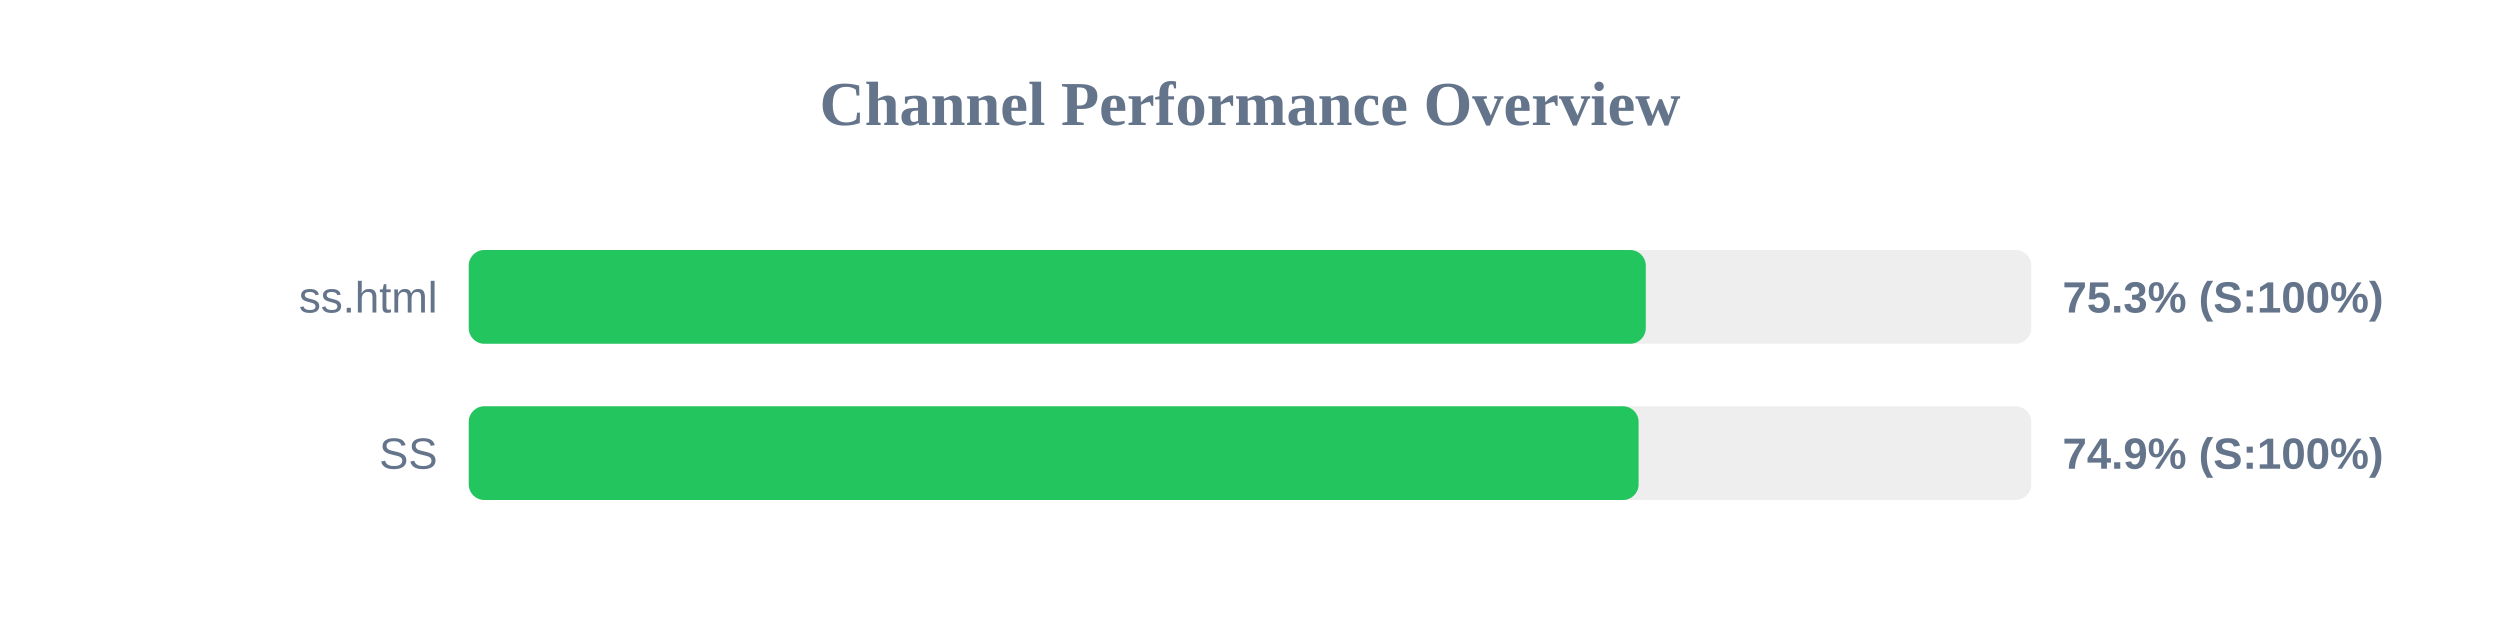
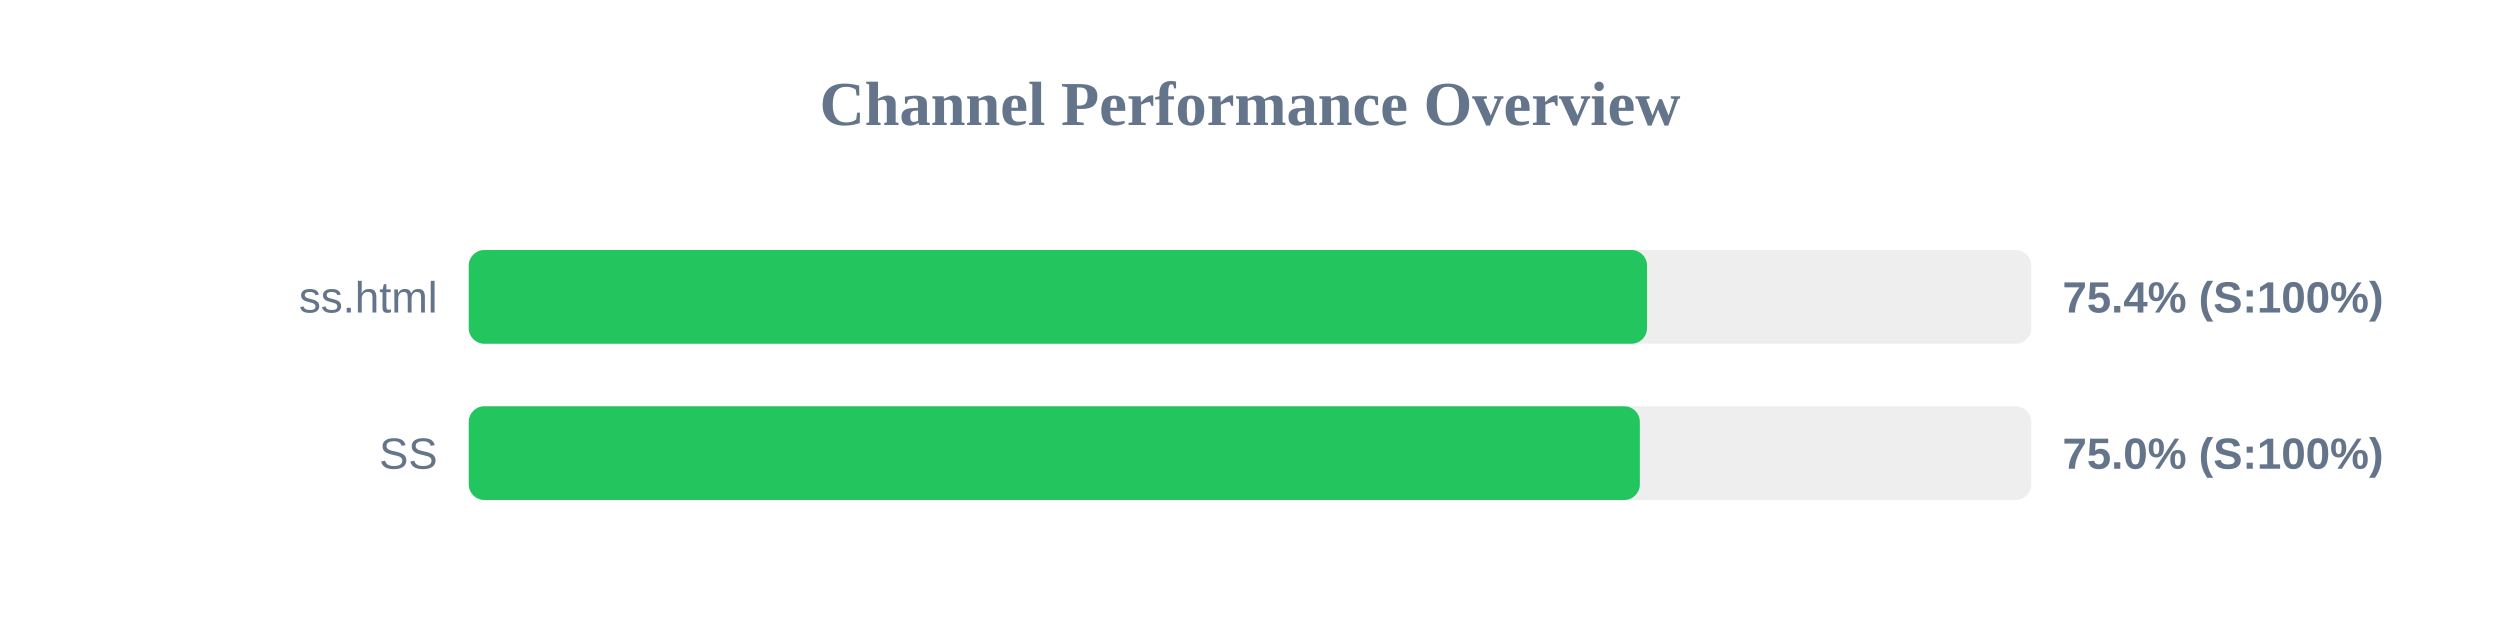
<svg xmlns="http://www.w3.org/2000/svg" width="800" height="200" version="1.1">
  <style>
        .row { font: 14px Arial; fill: #64748b; }
        .score { font: bold 14px Arial; fill: #64748b; }
    </style>
  <text x="400" y="40" text-anchor="middle" font-size="20px" font-weight="bold" fill="#64748b">Channel Performance Overview</text>
  <rect x="150" y="80" width="500" height="30" fill="#eee" rx="5" />
-   <rect x="150" y="80" width="376.65" height="30" fill="#22c55e" rx="5" />
+   <rect x="150" y="80" width="377.05" height="30" fill="#22c55e" rx="5" />
  <text x="140" y="100" text-anchor="end" class="row">ss.html</text>
-   <text x="660" y="100" text-anchor="start" class="score">75.3% (S:100%)</text>
+   <text x="660" y="100" text-anchor="start" class="score">75.4% (S:100%)</text>
  <rect x="150" y="130" width="500" height="30" fill="#eee" rx="5" />
-   <rect x="150" y="130" width="374.35" height="30" fill="#22c55e" rx="5" />
+   <rect x="150" y="130" width="374.75" height="30" fill="#22c55e" rx="5" />
  <text x="140" y="150" text-anchor="end" class="row">SS</text>
-   <text x="660" y="150" text-anchor="start" class="score">74.9% (S:100%)</text>
+   <text x="660" y="150" text-anchor="start" class="score">75.0% (S:100%)</text>
</svg>
